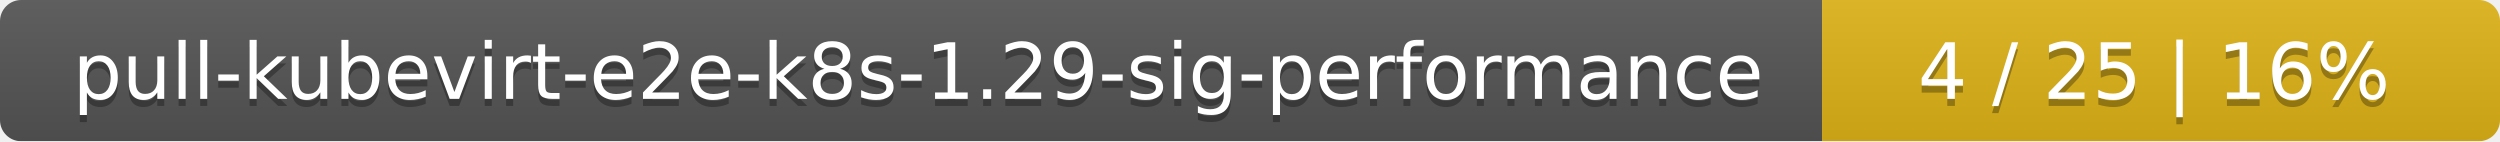
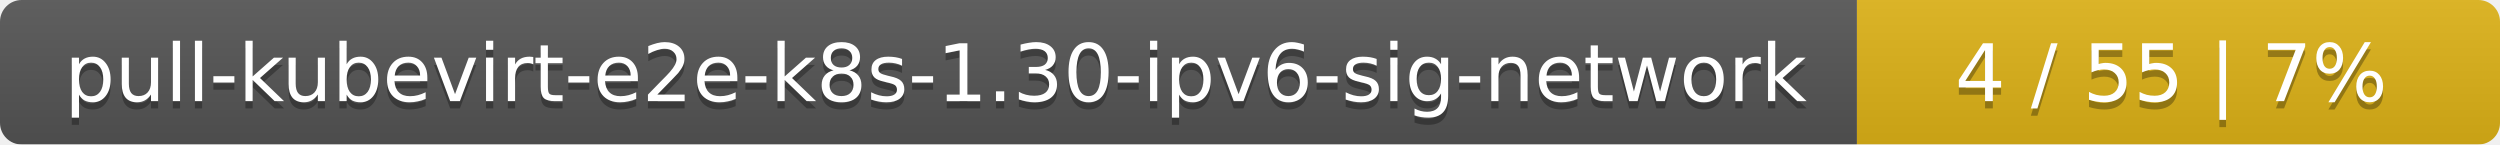
- <svg xmlns="http://www.w3.org/2000/svg" width="354" height="20">
+ <svg xmlns="http://www.w3.org/2000/svg" width="346" height="20">
  <linearGradient id="smooth" x2="0" y2="100%">
    <stop offset="0" stop-color="#bbb" stop-opacity=".1" />
    <stop offset="1" stop-opacity=".1" />
  </linearGradient>
  <mask id="round">
-     <rect width="354" height="20" rx="3" fill="#fff" />
+     <rect width="346" height="20" rx="3" fill="#fff" />
  </mask>
  <g mask="url(#round)">
-     <rect width="258" height="20" fill="#555" />
-     <rect x="258" width="96" height="20" fill="#dfb317" />
-     <rect width="354" height="20" fill="url(#smooth)" />
+     <rect width="257" height="20" fill="#555" />
+     <rect x="257" width="89" height="20" fill="#dfb317" />
+     <rect width="346" height="20" fill="url(#smooth)" />
  </g>
  <g fill="#fff" text-anchor="middle" font-family="DejaVu Sans,Verdana,Geneva,sans-serif" font-size="11">
-     <text x="130" y="15" fill="#010101" fill-opacity=".3">pull-kubevirt-e2e-k8s-1.29-sig-performance</text>
-     <text x="130" y="14">pull-kubevirt-e2e-k8s-1.29-sig-performance</text>
-     <text x="305" y="15" fill="#010101" fill-opacity=".3">4 / 25    |    16%</text>
-     <text x="305" y="14">4 / 25    |    16%</text>
+     <text x="129.5" y="15" fill="#010101" fill-opacity=".3">pull-kubevirt-e2e-k8s-1.30-ipv6-sig-network</text>
+     <text x="129.5" y="14">pull-kubevirt-e2e-k8s-1.30-ipv6-sig-network</text>
+     <text x="300.5" y="15" fill="#010101" fill-opacity=".3">4 / 55    |    7%</text>
+     <text x="300.5" y="14">4 / 55    |    7%</text>
  </g>
</svg>
